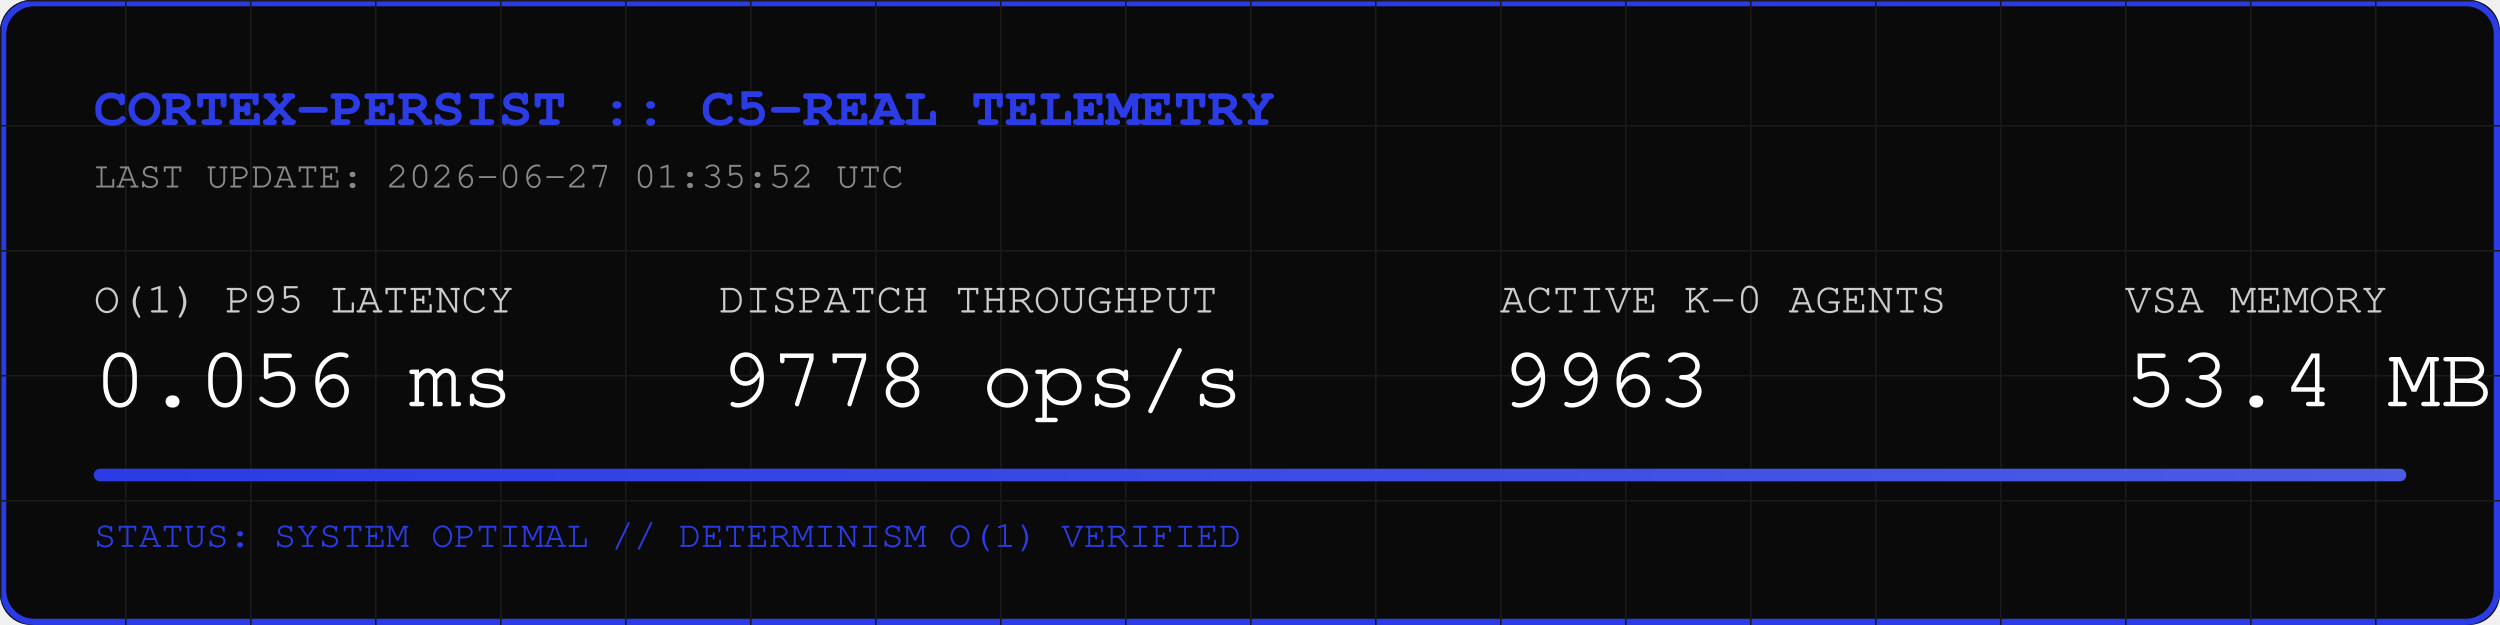
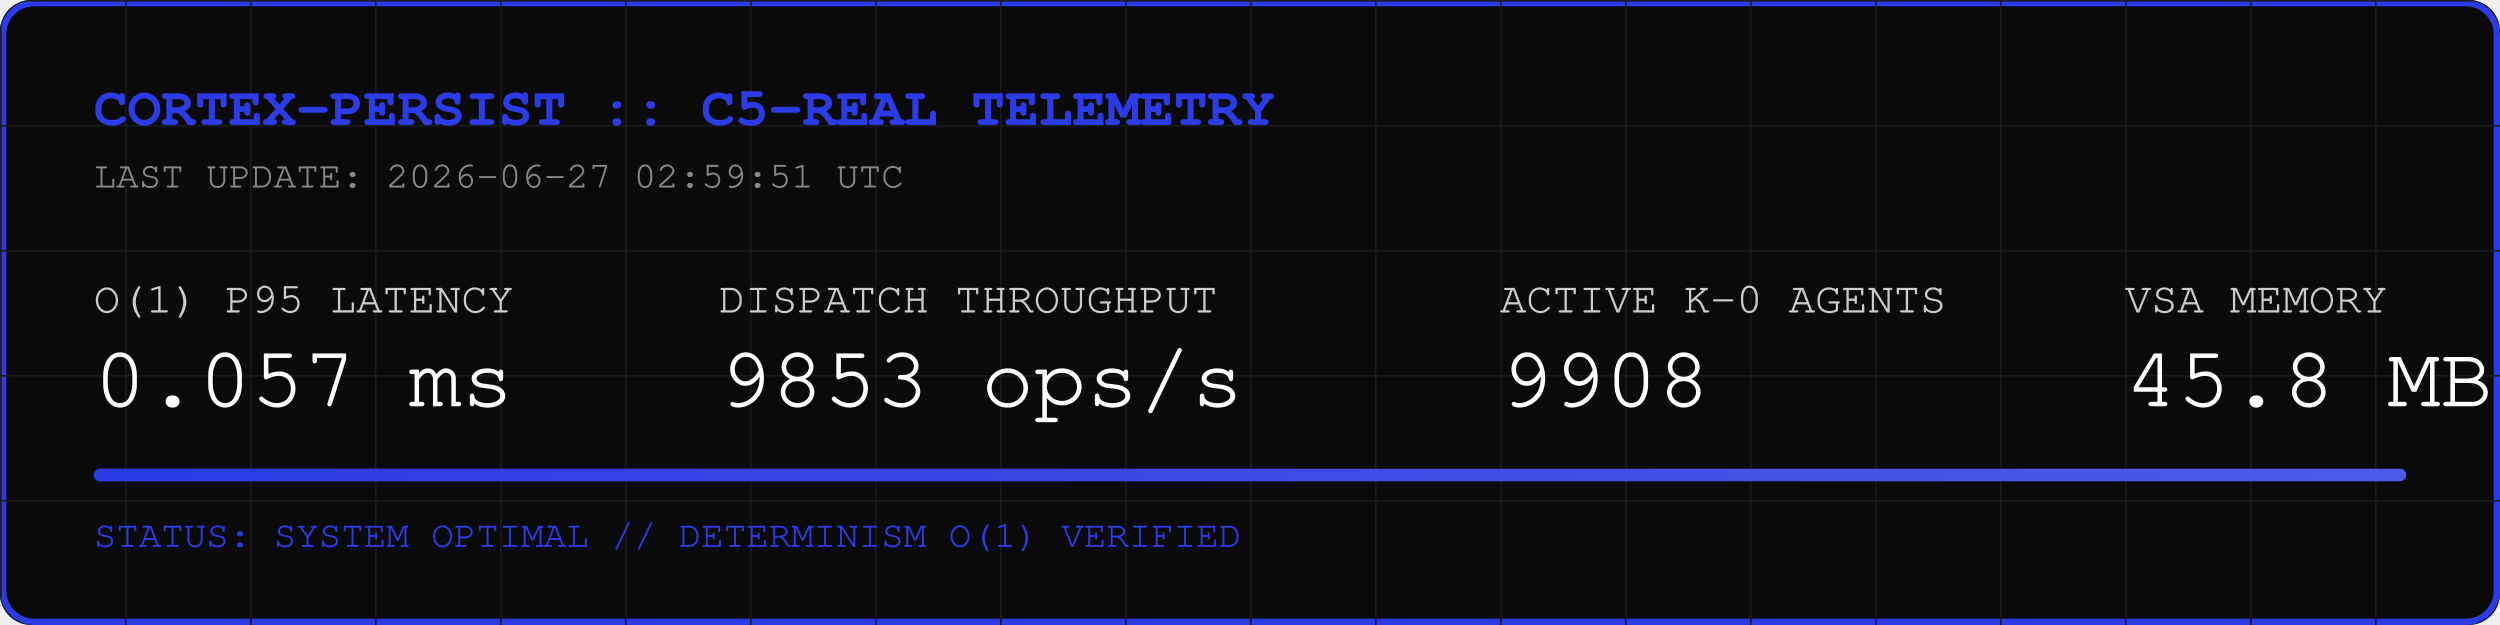
<svg xmlns="http://www.w3.org/2000/svg" width="800" height="200" viewBox="0 0 800 200">
  <rect width="800" height="200" fill="#0A0A0A" rx="10" />
  <rect width="798" height="198" x="1" y="1" fill="none" stroke="#2B3BE5" stroke-width="2" rx="10" />
  <defs>
    <pattern id="grid" width="40" height="40" patternUnits="userSpaceOnUse">
      <path d="M 40 0 L 0 0 0 40" fill="none" stroke="#1A1A1A" stroke-width="1" />
    </pattern>
    <linearGradient id="neon" x1="0%" y1="0%" x2="100%" y2="0%">
      <stop offset="0%" stop-color="#2B3BE5" />
      <stop offset="100%" stop-color="#4B5BE5" />
    </linearGradient>
  </defs>
  <rect width="800" height="200" fill="url(#grid)" rx="10" />
  <text x="30" y="40" font-family="Courier, monospace" font-size="18" fill="#2B3BE5" font-weight="bold">CORTEX-PERSIST :: C5-REAL TELEMETRY</text>
-   <text x="30" y="60" font-family="Courier, monospace" font-size="12" fill="#888888">LAST UPDATE: 2026-06-27 01:35:52 UTC</text>
+   <text x="30" y="60" font-family="Courier, monospace" font-size="12" fill="#888888">LAST UPDATE: 2026-06-27 02:59:51 UTC</text>
  <g transform="translate(30, 100)">
    <text x="0" y="0" font-family="Courier, monospace" font-size="14" fill="#CCCCCC">O(1) P95 LATENCY</text>
-     <text x="0" y="30" font-family="Courier, monospace" font-size="28" fill="#FFFFFF">0.056 ms</text>
+     <text x="0" y="30" font-family="Courier, monospace" font-size="28" fill="#FFFFFF">0.057 ms</text>
    <text x="200" y="0" font-family="Courier, monospace" font-size="14" fill="#CCCCCC">DISPATCH THROUGHPUT</text>
-     <text x="200" y="30" font-family="Courier, monospace" font-size="28" fill="#FFFFFF">9778 ops/s</text>
+     <text x="200" y="30" font-family="Courier, monospace" font-size="28" fill="#FFFFFF">9853 ops/s</text>
    <text x="450" y="0" font-family="Courier, monospace" font-size="14" fill="#CCCCCC">ACTIVE K-0 AGENTS</text>
-     <text x="450" y="30" font-family="Courier, monospace" font-size="28" fill="#FFFFFF">9963</text>
+     <text x="450" y="30" font-family="Courier, monospace" font-size="28" fill="#FFFFFF">9908</text>
    <text x="650" y="0" font-family="Courier, monospace" font-size="14" fill="#CCCCCC">VSA MEMORY</text>
-     <text x="650" y="30" font-family="Courier, monospace" font-size="28" fill="#FFFFFF">53.4 MB</text>
+     <text x="650" y="30" font-family="Courier, monospace" font-size="28" fill="#FFFFFF">45.8 MB</text>
  </g>
  <rect x="30" y="150" width="740" height="4" fill="#1A1A1A" rx="2" />
  <rect x="30" y="150" width="740" height="4" fill="url(#neon)" rx="2" />
  <text x="30" y="175" font-family="Courier, monospace" font-size="12" fill="#2B3BE5">STATUS: SYSTEM OPTIMAL // DETERMINISM O(1) VERIFIED</text>
</svg>
